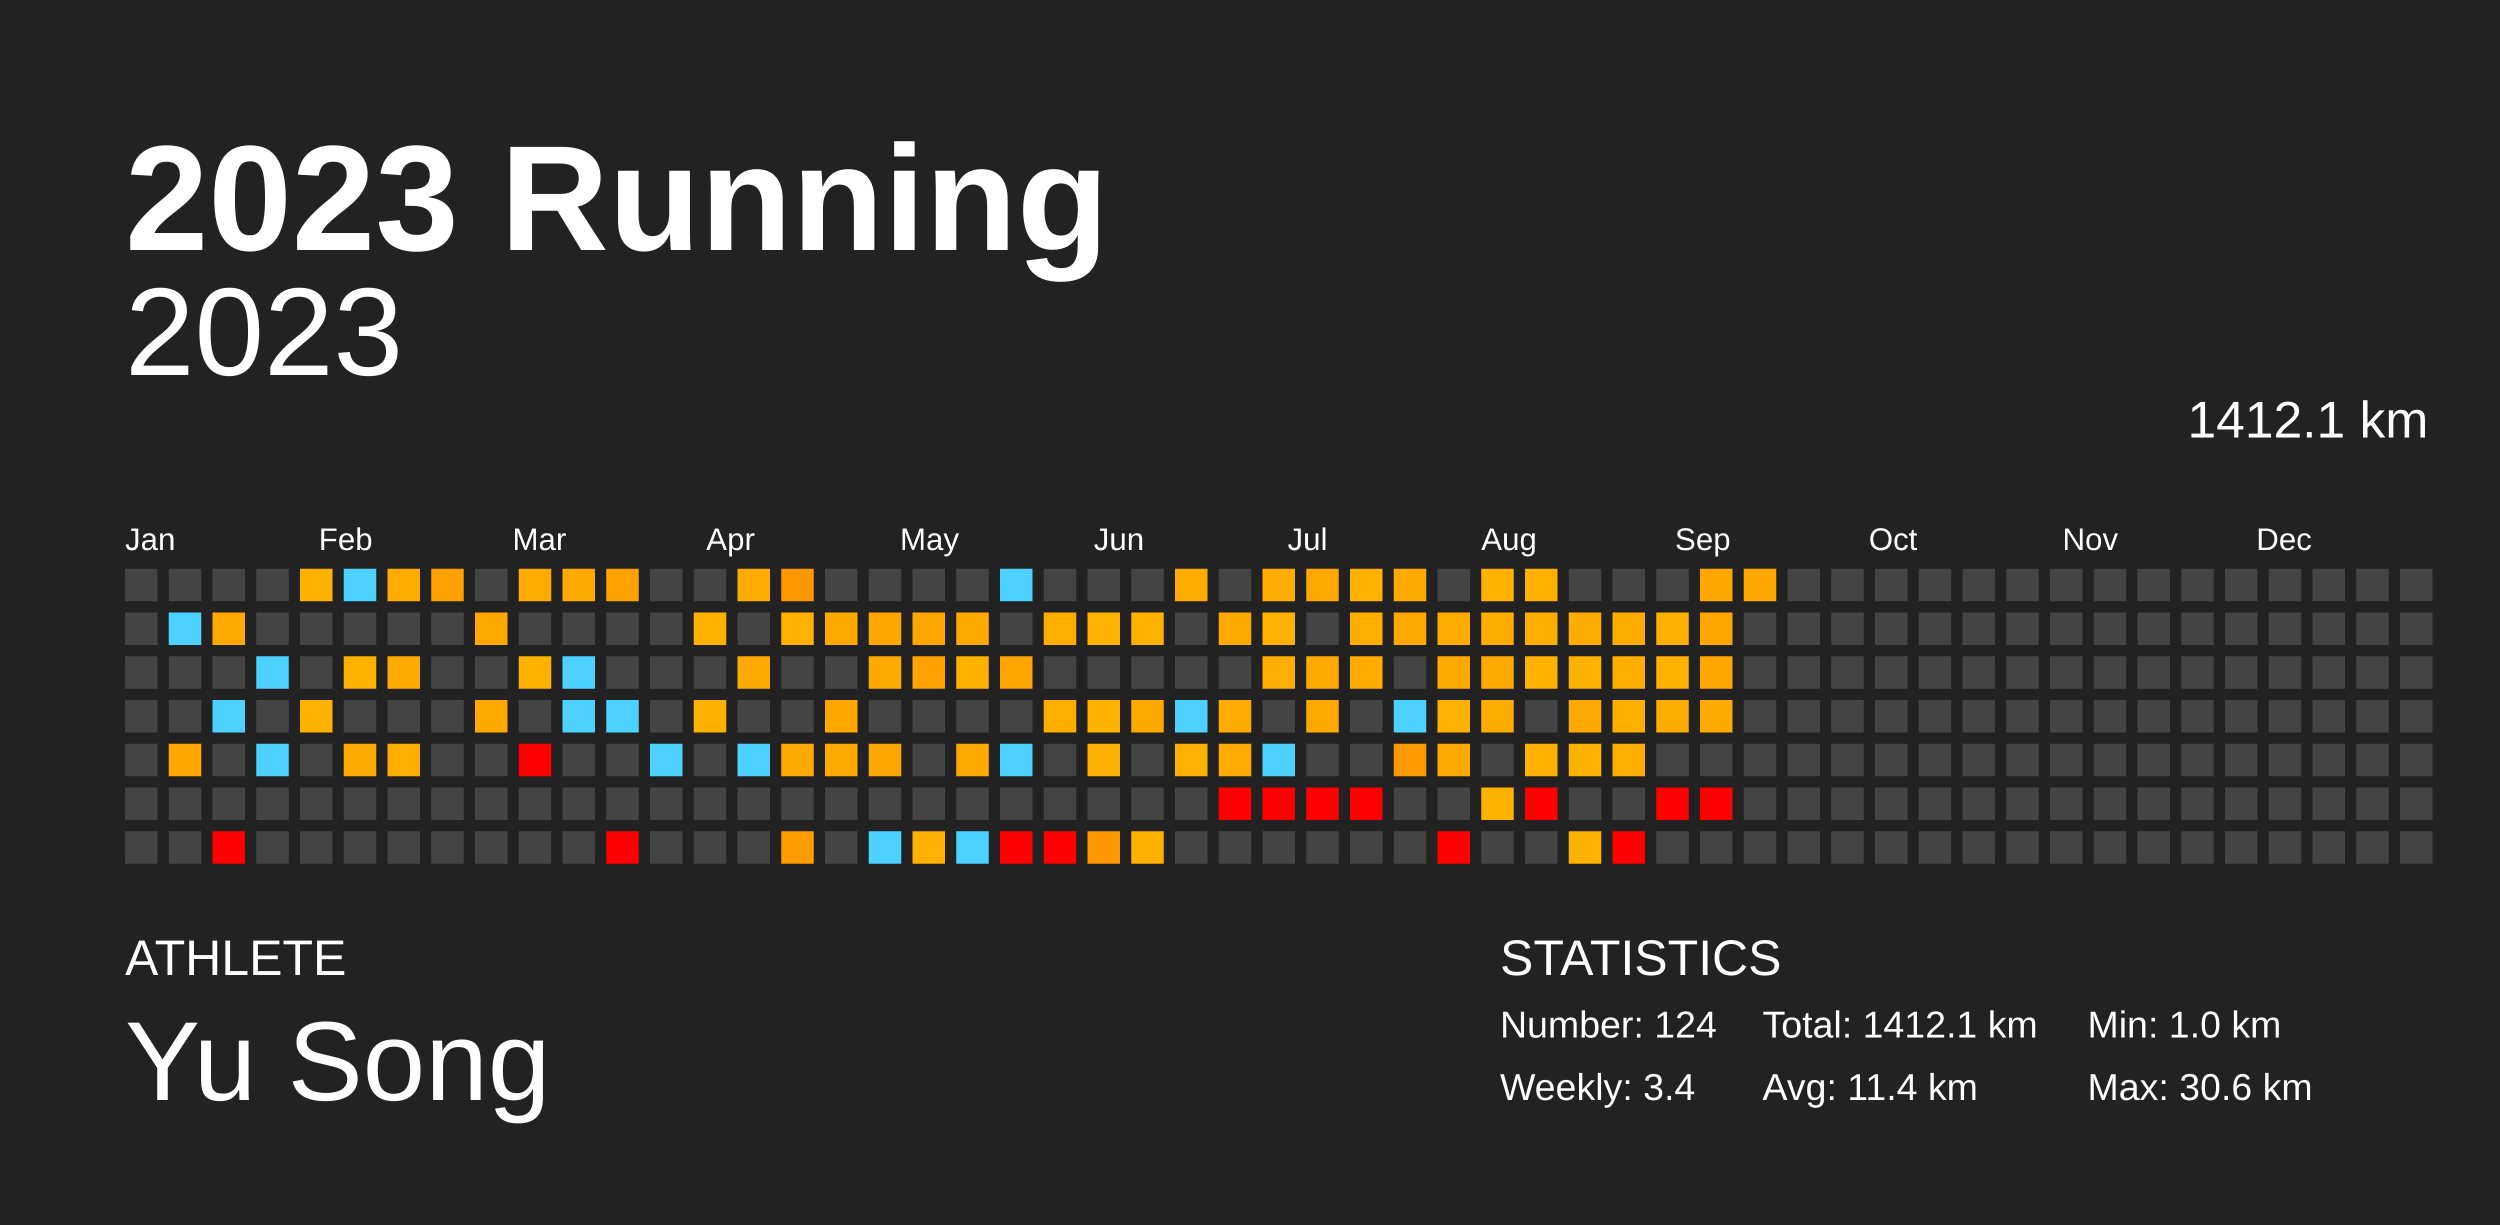
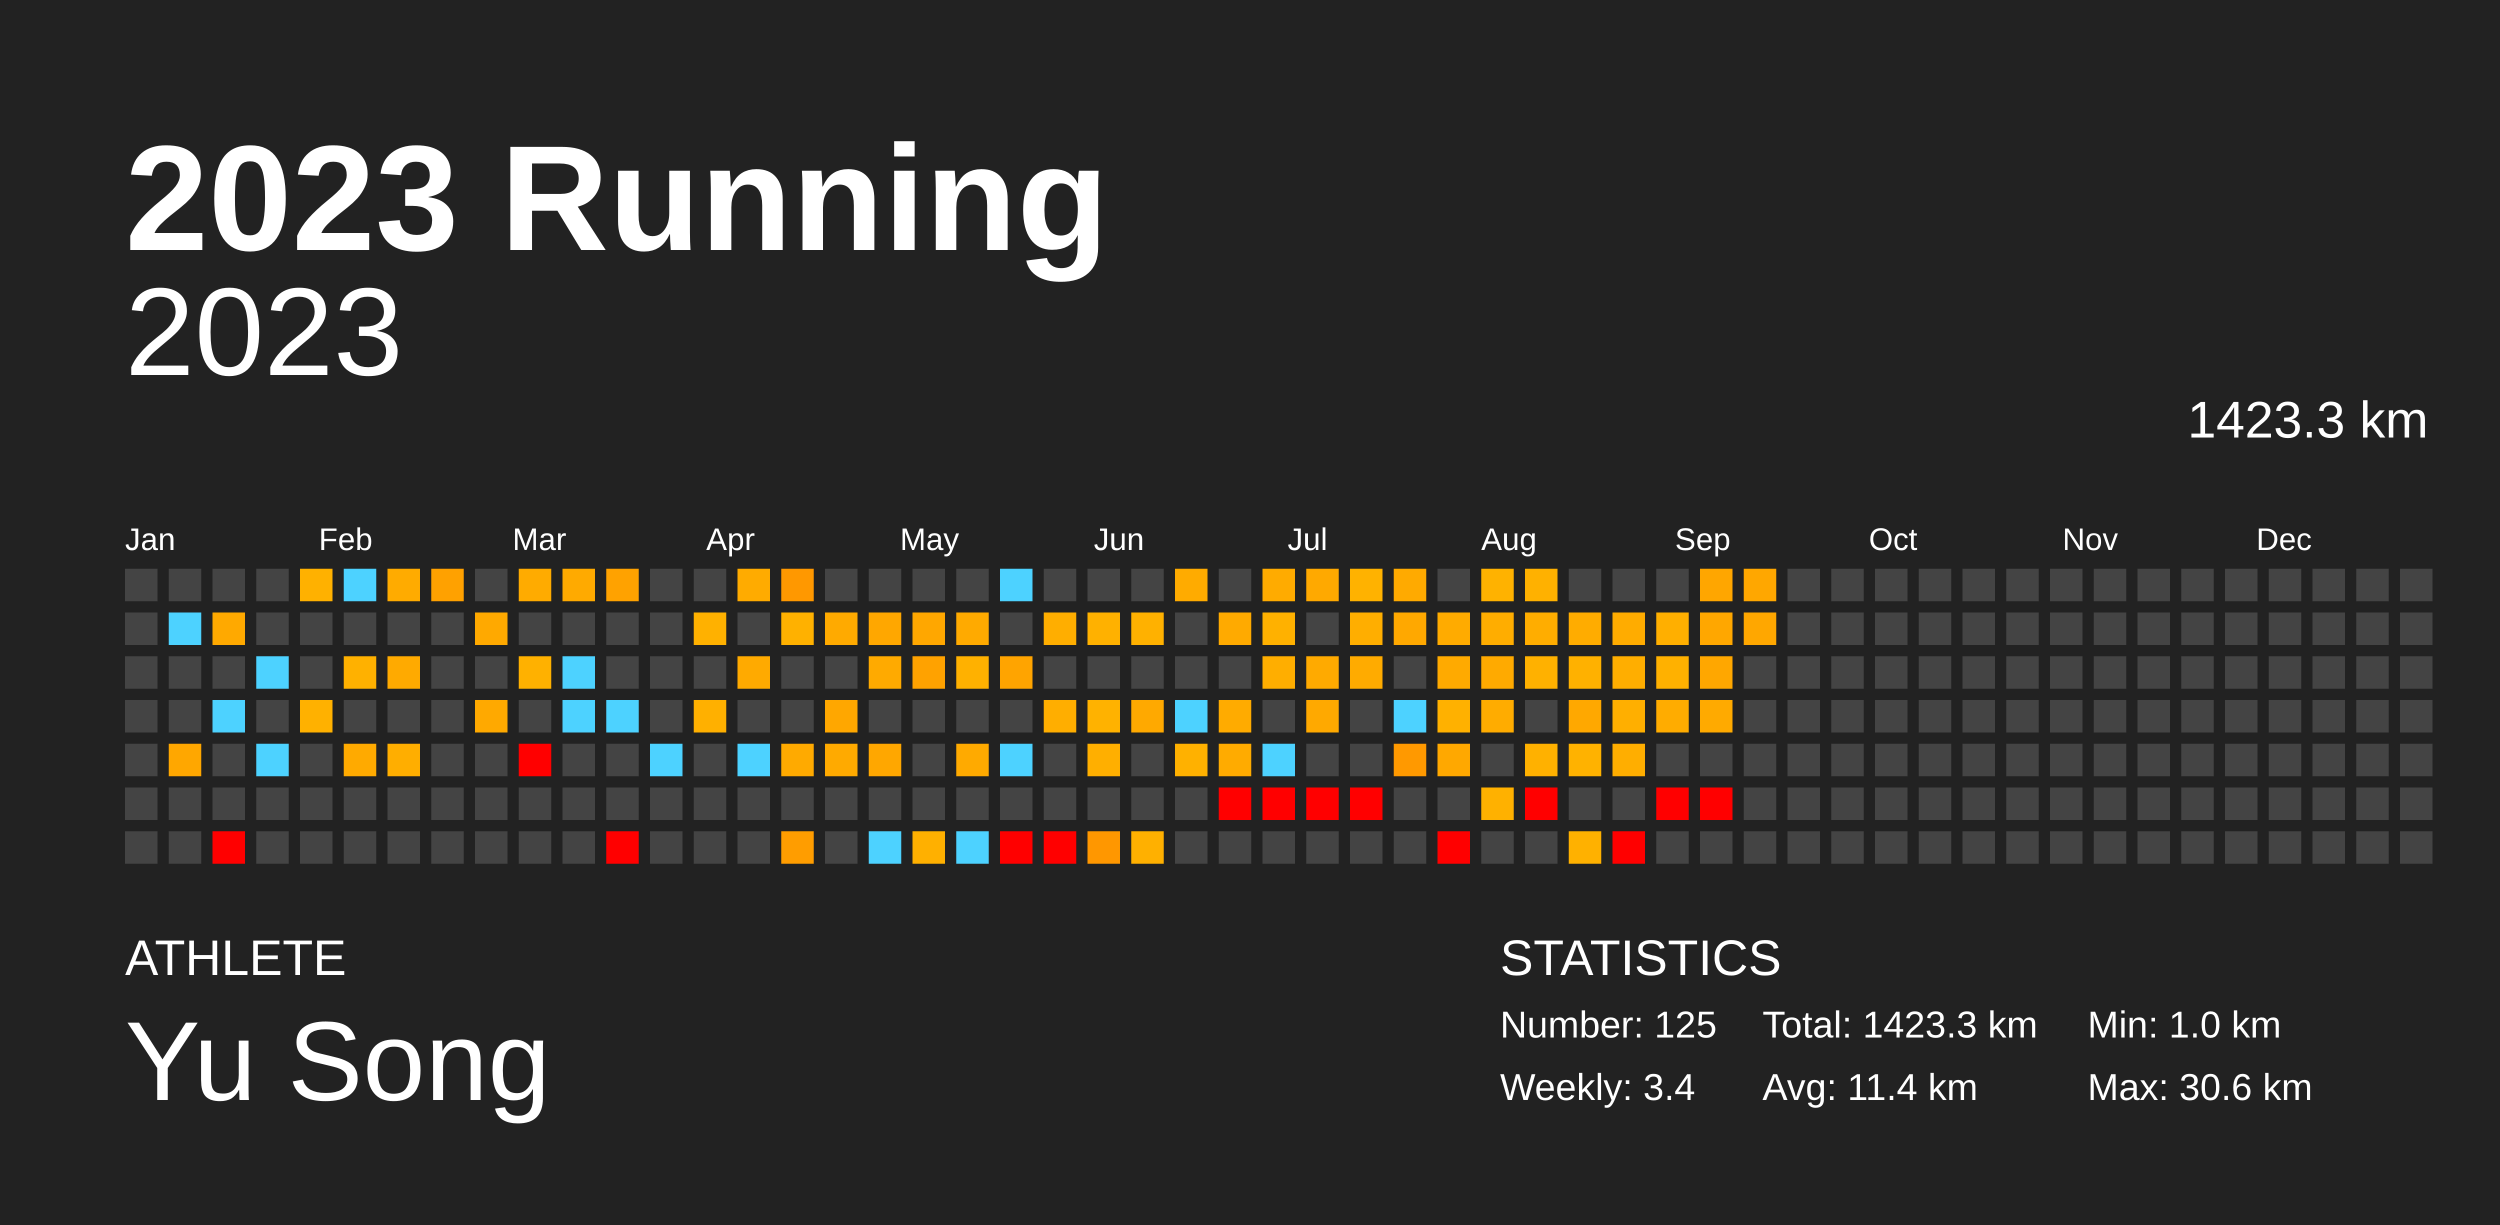
<svg xmlns="http://www.w3.org/2000/svg" baseProfile="full" height="98mm" version="1.1" viewBox="0,0,200,98" width="200mm">
  <defs />
  <rect fill="#222222" height="98" width="200" x="0" y="0" />
  <text fill="#FFFFFF" style="font-size:12px; font-family:Arial; font-weight:bold;" x="10" y="20">2023 Running</text>
  <text fill="#FFFFFF" style="font-size:4px; font-family:Arial" x="10" y="78">ATHLETE</text>
  <text fill="#FFFFFF" style="font-size:9px; font-family:Arial" x="10" y="88">Yu Song</text>
  <text fill="#FFFFFF" style="font-size:4px; font-family:Arial" x="120" y="78">STATISTICS</text>
-   <text fill="#FFFFFF" style="font-size:3px; font-family:Arial" x="120" y="83">Number: 124</text>
+   <text fill="#FFFFFF" style="font-size:3px; font-family:Arial" x="120" y="83">Number: 125</text>
  <text fill="#FFFFFF" style="font-size:3px; font-family:Arial" x="120" y="88">Weekly: 3.4</text>
-   <text fill="#FFFFFF" style="font-size:3px; font-family:Arial" x="141" y="83">Total: 1412.1 km</text>
+   <text fill="#FFFFFF" style="font-size:3px; font-family:Arial" x="141" y="83">Total: 1423.3 km</text>
  <text fill="#FFFFFF" style="font-size:3px; font-family:Arial" x="141" y="88">Avg: 11.4 km</text>
  <text fill="#FFFFFF" style="font-size:3px; font-family:Arial" x="167" y="83">Min: 1.0 km</text>
  <text fill="#FFFFFF" style="font-size:3px; font-family:Arial" x="167" y="88">Max: 30.6 km</text>
  <text alignment-baseline="hanging" fill="#FFFFFF" style="font-size:10.0px; font-family:Arial;" x="10" y="30">2023</text>
-   <text alignment-baseline="hanging" fill="#FFFFFF" style="font-size:4.125px; font-family:Arial;" x="175" y="35">1412.1 km</text>
+   <text alignment-baseline="hanging" fill="#FFFFFF" style="font-size:4.125px; font-family:Arial;" x="175" y="35">1423.3 km</text>
  <text fill="#FFFFFF" style="font-size:2.5px; font-family:Arial" x="10.0" y="44">Jan</text>
  <text fill="#FFFFFF" style="font-size:2.5px; font-family:Arial" x="25.5" y="44">Feb</text>
  <text fill="#FFFFFF" style="font-size:2.5px; font-family:Arial" x="41.0" y="44">Mar</text>
  <text fill="#FFFFFF" style="font-size:2.5px; font-family:Arial" x="56.5" y="44">Apr</text>
  <text fill="#FFFFFF" style="font-size:2.5px; font-family:Arial" x="72.0" y="44">May</text>
  <text fill="#FFFFFF" style="font-size:2.5px; font-family:Arial" x="87.5" y="44">Jun</text>
  <text fill="#FFFFFF" style="font-size:2.5px; font-family:Arial" x="103.0" y="44">Jul</text>
  <text fill="#FFFFFF" style="font-size:2.5px; font-family:Arial" x="118.5" y="44">Aug</text>
  <text fill="#FFFFFF" style="font-size:2.5px; font-family:Arial" x="134.0" y="44">Sep</text>
  <text fill="#FFFFFF" style="font-size:2.5px; font-family:Arial" x="149.5" y="44">Oct</text>
  <text fill="#FFFFFF" style="font-size:2.5px; font-family:Arial" x="165.0" y="44">Nov</text>
  <text fill="#FFFFFF" style="font-size:2.5px; font-family:Arial" x="180.5" y="44">Dec</text>
  <rect fill="#444444" height="2.6" width="2.6" x="10.0" y="45.5" />
  <rect fill="#444444" height="2.6" width="2.6" x="10.0" y="49.0" />
  <rect fill="#444444" height="2.6" width="2.6" x="10.0" y="52.5" />
  <rect fill="#444444" height="2.6" width="2.6" x="10.0" y="56.0" />
  <rect fill="#444444" height="2.6" width="2.6" x="10.0" y="59.5" />
  <rect fill="#444444" height="2.6" width="2.6" x="10.0" y="63.0" />
  <rect fill="#444444" height="2.6" width="2.6" x="10.0" y="66.5" />
  <rect fill="#444444" height="2.6" width="2.6" x="13.5" y="45.5" />
  <rect fill="#4dd2ff" height="2.6" width="2.6" x="13.5" y="49.0" />
  <rect fill="#444444" height="2.6" width="2.6" x="13.5" y="52.5" />
  <rect fill="#444444" height="2.6" width="2.6" x="13.5" y="56.0" />
  <rect fill="#ffa700" height="2.6" width="2.6" x="13.5" y="59.5" />
  <rect fill="#444444" height="2.6" width="2.6" x="13.5" y="63.0" />
  <rect fill="#444444" height="2.6" width="2.6" x="13.5" y="66.5" />
  <rect fill="#444444" height="2.6" width="2.6" x="17.0" y="45.5" />
  <rect fill="#ffa900" height="2.6" width="2.6" x="17.0" y="49.0" />
  <rect fill="#444444" height="2.6" width="2.6" x="17.0" y="52.5" />
  <rect fill="#4dd2ff" height="2.6" width="2.6" x="17.0" y="56.0" />
  <rect fill="#444444" height="2.6" width="2.6" x="17.0" y="59.5" />
  <rect fill="#444444" height="2.6" width="2.6" x="17.0" y="63.0" />
  <rect fill="red" height="2.6" width="2.6" x="17.0" y="66.5" />
  <rect fill="#444444" height="2.6" width="2.6" x="20.5" y="45.5" />
  <rect fill="#444444" height="2.6" width="2.6" x="20.5" y="49.0" />
  <rect fill="#4dd2ff" height="2.6" width="2.6" x="20.5" y="52.5" />
  <rect fill="#444444" height="2.6" width="2.6" x="20.5" y="56.0" />
  <rect fill="#4dd2ff" height="2.6" width="2.6" x="20.5" y="59.5" />
  <rect fill="#444444" height="2.6" width="2.6" x="20.5" y="63.0" />
  <rect fill="#444444" height="2.6" width="2.6" x="20.5" y="66.5" />
  <rect fill="#ffb100" height="2.6" width="2.6" x="24.0" y="45.5" />
  <rect fill="#444444" height="2.6" width="2.6" x="24.0" y="49.0" />
  <rect fill="#444444" height="2.6" width="2.6" x="24.0" y="52.5" />
  <rect fill="#ffb100" height="2.6" width="2.6" x="24.0" y="56.0" />
  <rect fill="#444444" height="2.6" width="2.6" x="24.0" y="59.5" />
  <rect fill="#444444" height="2.6" width="2.6" x="24.0" y="63.0" />
  <rect fill="#444444" height="2.6" width="2.6" x="24.0" y="66.5" />
  <rect fill="#4dd2ff" height="2.6" width="2.6" x="27.5" y="45.5" />
  <rect fill="#444444" height="2.6" width="2.6" x="27.5" y="49.0" />
  <rect fill="#ffb100" height="2.6" width="2.6" x="27.5" y="52.5" />
  <rect fill="#444444" height="2.6" width="2.6" x="27.5" y="56.0" />
  <rect fill="#ffaa00" height="2.6" width="2.6" x="27.5" y="59.5" />
  <rect fill="#444444" height="2.6" width="2.6" x="27.5" y="63.0" />
  <rect fill="#444444" height="2.6" width="2.6" x="27.5" y="66.5" />
  <rect fill="#ffab00" height="2.6" width="2.6" x="31.0" y="45.5" />
  <rect fill="#444444" height="2.6" width="2.6" x="31.0" y="49.0" />
  <rect fill="#ffaa00" height="2.6" width="2.6" x="31.0" y="52.5" />
  <rect fill="#444444" height="2.6" width="2.6" x="31.0" y="56.0" />
  <rect fill="#ffae00" height="2.6" width="2.6" x="31.0" y="59.5" />
  <rect fill="#444444" height="2.6" width="2.6" x="31.0" y="63.0" />
  <rect fill="#444444" height="2.6" width="2.6" x="31.0" y="66.5" />
  <rect fill="#ffa100" height="2.6" width="2.6" x="34.5" y="45.5" />
  <rect fill="#444444" height="2.6" width="2.6" x="34.5" y="49.0" />
  <rect fill="#444444" height="2.6" width="2.6" x="34.5" y="52.5" />
  <rect fill="#444444" height="2.6" width="2.6" x="34.5" y="56.0" />
  <rect fill="#444444" height="2.6" width="2.6" x="34.5" y="59.5" />
  <rect fill="#444444" height="2.6" width="2.6" x="34.5" y="63.0" />
  <rect fill="#444444" height="2.6" width="2.6" x="34.5" y="66.5" />
  <rect fill="#444444" height="2.6" width="2.6" x="38.0" y="45.5" />
  <rect fill="#ffa900" height="2.6" width="2.6" x="38.0" y="49.0" />
  <rect fill="#444444" height="2.6" width="2.6" x="38.0" y="52.5" />
  <rect fill="#ffa900" height="2.6" width="2.6" x="38.0" y="56.0" />
  <rect fill="#444444" height="2.6" width="2.6" x="38.0" y="59.5" />
  <rect fill="#444444" height="2.6" width="2.6" x="38.0" y="63.0" />
  <rect fill="#444444" height="2.6" width="2.6" x="38.0" y="66.5" />
  <rect fill="#ffab00" height="2.6" width="2.6" x="41.5" y="45.5" />
  <rect fill="#444444" height="2.6" width="2.6" x="41.5" y="49.0" />
  <rect fill="#ffb100" height="2.6" width="2.6" x="41.5" y="52.5" />
  <rect fill="#444444" height="2.6" width="2.6" x="41.5" y="56.0" />
  <rect fill="red" height="2.6" width="2.6" x="41.5" y="59.5" />
  <rect fill="#444444" height="2.6" width="2.6" x="41.5" y="63.0" />
  <rect fill="#444444" height="2.6" width="2.6" x="41.5" y="66.5" />
  <rect fill="#ffaa00" height="2.6" width="2.6" x="45.0" y="45.5" />
  <rect fill="#444444" height="2.6" width="2.6" x="45.0" y="49.0" />
  <rect fill="#4dd2ff" height="2.6" width="2.6" x="45.0" y="52.5" />
  <rect fill="#4dd2ff" height="2.6" width="2.6" x="45.0" y="56.0" />
  <rect fill="#444444" height="2.6" width="2.6" x="45.0" y="59.5" />
  <rect fill="#444444" height="2.6" width="2.6" x="45.0" y="63.0" />
  <rect fill="#444444" height="2.6" width="2.6" x="45.0" y="66.5" />
  <rect fill="#ffa200" height="2.6" width="2.6" x="48.5" y="45.5" />
  <rect fill="#444444" height="2.6" width="2.6" x="48.5" y="49.0" />
  <rect fill="#444444" height="2.6" width="2.6" x="48.5" y="52.5" />
  <rect fill="#4dd2ff" height="2.6" width="2.6" x="48.5" y="56.0" />
  <rect fill="#444444" height="2.6" width="2.6" x="48.5" y="59.5" />
  <rect fill="#444444" height="2.6" width="2.6" x="48.5" y="63.0" />
  <rect fill="red" height="2.6" width="2.6" x="48.5" y="66.5" />
  <rect fill="#444444" height="2.6" width="2.6" x="52.0" y="45.5" />
  <rect fill="#444444" height="2.6" width="2.6" x="52.0" y="49.0" />
  <rect fill="#444444" height="2.6" width="2.6" x="52.0" y="52.5" />
  <rect fill="#444444" height="2.6" width="2.6" x="52.0" y="56.0" />
  <rect fill="#4dd2ff" height="2.6" width="2.6" x="52.0" y="59.5" />
  <rect fill="#444444" height="2.6" width="2.6" x="52.0" y="63.0" />
  <rect fill="#444444" height="2.6" width="2.6" x="52.0" y="66.5" />
  <rect fill="#444444" height="2.6" width="2.6" x="55.5" y="45.5" />
  <rect fill="#ffb100" height="2.6" width="2.6" x="55.5" y="49.0" />
  <rect fill="#444444" height="2.6" width="2.6" x="55.5" y="52.5" />
  <rect fill="#ffb000" height="2.6" width="2.6" x="55.5" y="56.0" />
  <rect fill="#444444" height="2.6" width="2.6" x="55.5" y="59.5" />
  <rect fill="#444444" height="2.6" width="2.6" x="55.5" y="63.0" />
  <rect fill="#444444" height="2.6" width="2.6" x="55.5" y="66.5" />
  <rect fill="#ffab00" height="2.6" width="2.6" x="59.0" y="45.5" />
  <rect fill="#444444" height="2.6" width="2.6" x="59.0" y="49.0" />
  <rect fill="#ffaa00" height="2.6" width="2.6" x="59.0" y="52.5" />
  <rect fill="#444444" height="2.6" width="2.6" x="59.0" y="56.0" />
  <rect fill="#4dd2ff" height="2.6" width="2.6" x="59.0" y="59.5" />
  <rect fill="#444444" height="2.6" width="2.6" x="59.0" y="63.0" />
  <rect fill="#444444" height="2.6" width="2.6" x="59.0" y="66.5" />
  <rect fill="#ff9800" height="2.6" width="2.6" x="62.5" y="45.5" />
  <rect fill="#ffb100" height="2.6" width="2.6" x="62.5" y="49.0" />
  <rect fill="#444444" height="2.6" width="2.6" x="62.5" y="52.5" />
  <rect fill="#444444" height="2.6" width="2.6" x="62.5" y="56.0" />
  <rect fill="#ffaa00" height="2.6" width="2.6" x="62.5" y="59.5" />
  <rect fill="#444444" height="2.6" width="2.6" x="62.5" y="63.0" />
  <rect fill="#ff9d00" height="2.6" width="2.6" x="62.5" y="66.5" />
  <rect fill="#444444" height="2.6" width="2.6" x="66.0" y="45.5" />
  <rect fill="#ffaa00" height="2.6" width="2.6" x="66.0" y="49.0" />
  <rect fill="#444444" height="2.6" width="2.6" x="66.0" y="52.5" />
  <rect fill="#ffa700" height="2.6" width="2.6" x="66.0" y="56.0" />
  <rect fill="#ffaa00" height="2.6" width="2.6" x="66.0" y="59.5" />
  <rect fill="#444444" height="2.6" width="2.6" x="66.0" y="63.0" />
  <rect fill="#444444" height="2.6" width="2.6" x="66.0" y="66.5" />
  <rect fill="#444444" height="2.6" width="2.6" x="69.5" y="45.5" />
  <rect fill="#ffa700" height="2.6" width="2.6" x="69.5" y="49.0" />
  <rect fill="#ffaa00" height="2.6" width="2.6" x="69.5" y="52.5" />
  <rect fill="#444444" height="2.6" width="2.6" x="69.5" y="56.0" />
  <rect fill="#ffa700" height="2.6" width="2.6" x="69.5" y="59.5" />
  <rect fill="#444444" height="2.6" width="2.6" x="69.5" y="63.0" />
  <rect fill="#4dd2ff" height="2.6" width="2.6" x="69.5" y="66.5" />
  <rect fill="#444444" height="2.6" width="2.6" x="73.0" y="45.5" />
  <rect fill="#ffa700" height="2.6" width="2.6" x="73.0" y="49.0" />
  <rect fill="#ffa200" height="2.6" width="2.6" x="73.0" y="52.5" />
  <rect fill="#444444" height="2.6" width="2.6" x="73.0" y="56.0" />
  <rect fill="#444444" height="2.6" width="2.6" x="73.0" y="59.5" />
  <rect fill="#444444" height="2.6" width="2.6" x="73.0" y="63.0" />
  <rect fill="#ffb000" height="2.6" width="2.6" x="73.0" y="66.5" />
  <rect fill="#444444" height="2.6" width="2.6" x="76.5" y="45.5" />
  <rect fill="#ffaa00" height="2.6" width="2.6" x="76.5" y="49.0" />
  <rect fill="#ffb100" height="2.6" width="2.6" x="76.5" y="52.5" />
  <rect fill="#444444" height="2.6" width="2.6" x="76.5" y="56.0" />
  <rect fill="#ffaa00" height="2.6" width="2.6" x="76.5" y="59.5" />
  <rect fill="#444444" height="2.6" width="2.6" x="76.5" y="63.0" />
  <rect fill="#4dd2ff" height="2.6" width="2.6" x="76.5" y="66.5" />
  <rect fill="#4dd2ff" height="2.6" width="2.6" x="80.0" y="45.5" />
  <rect fill="#444444" height="2.6" width="2.6" x="80.0" y="49.0" />
  <rect fill="#ffa400" height="2.6" width="2.6" x="80.0" y="52.5" />
  <rect fill="#444444" height="2.6" width="2.6" x="80.0" y="56.0" />
  <rect fill="#4dd2ff" height="2.6" width="2.6" x="80.0" y="59.5" />
  <rect fill="#444444" height="2.6" width="2.6" x="80.0" y="63.0" />
  <rect fill="red" height="2.6" width="2.6" x="80.0" y="66.5" />
  <rect fill="#444444" height="2.6" width="2.6" x="83.5" y="45.5" />
  <rect fill="#ffae00" height="2.6" width="2.6" x="83.5" y="49.0" />
  <rect fill="#444444" height="2.6" width="2.6" x="83.5" y="52.5" />
  <rect fill="#ffae00" height="2.6" width="2.6" x="83.5" y="56.0" />
  <rect fill="#444444" height="2.6" width="2.6" x="83.5" y="59.5" />
  <rect fill="#444444" height="2.6" width="2.6" x="83.5" y="63.0" />
  <rect fill="red" height="2.6" width="2.6" x="83.5" y="66.5" />
  <rect fill="#444444" height="2.6" width="2.6" x="87.0" y="45.5" />
  <rect fill="#ffb100" height="2.6" width="2.6" x="87.0" y="49.0" />
  <rect fill="#444444" height="2.6" width="2.6" x="87.0" y="52.5" />
  <rect fill="#ffb200" height="2.6" width="2.6" x="87.0" y="56.0" />
  <rect fill="#ffaf00" height="2.6" width="2.6" x="87.0" y="59.5" />
  <rect fill="#444444" height="2.6" width="2.6" x="87.0" y="63.0" />
  <rect fill="#ff9700" height="2.6" width="2.6" x="87.0" y="66.5" />
  <rect fill="#444444" height="2.6" width="2.6" x="90.5" y="45.5" />
  <rect fill="#ffb100" height="2.6" width="2.6" x="90.5" y="49.0" />
  <rect fill="#444444" height="2.6" width="2.6" x="90.5" y="52.5" />
  <rect fill="#ffa900" height="2.6" width="2.6" x="90.5" y="56.0" />
  <rect fill="#444444" height="2.6" width="2.6" x="90.5" y="59.5" />
  <rect fill="#444444" height="2.6" width="2.6" x="90.5" y="63.0" />
  <rect fill="#ffb000" height="2.6" width="2.6" x="90.5" y="66.5" />
  <rect fill="#ffab00" height="2.6" width="2.6" x="94.0" y="45.5" />
  <rect fill="#444444" height="2.6" width="2.6" x="94.0" y="49.0" />
  <rect fill="#444444" height="2.6" width="2.6" x="94.0" y="52.5" />
  <rect fill="#4dd2ff" height="2.6" width="2.6" x="94.0" y="56.0" />
  <rect fill="#ffb100" height="2.6" width="2.6" x="94.0" y="59.5" />
  <rect fill="#444444" height="2.6" width="2.6" x="94.0" y="63.0" />
  <rect fill="#444444" height="2.6" width="2.6" x="94.0" y="66.5" />
  <rect fill="#444444" height="2.6" width="2.6" x="97.5" y="45.5" />
  <rect fill="#ffaa00" height="2.6" width="2.6" x="97.5" y="49.0" />
  <rect fill="#444444" height="2.6" width="2.6" x="97.5" y="52.5" />
  <rect fill="#ffab00" height="2.6" width="2.6" x="97.5" y="56.0" />
  <rect fill="#ffab00" height="2.6" width="2.6" x="97.5" y="59.5" />
  <rect fill="red" height="2.6" width="2.6" x="97.5" y="63.0" />
  <rect fill="#444444" height="2.6" width="2.6" x="97.5" y="66.5" />
  <rect fill="#ffab00" height="2.6" width="2.6" x="101.0" y="45.5" />
  <rect fill="#ffb100" height="2.6" width="2.6" x="101.0" y="49.0" />
  <rect fill="#ffae00" height="2.6" width="2.6" x="101.0" y="52.5" />
  <rect fill="#444444" height="2.6" width="2.6" x="101.0" y="56.0" />
  <rect fill="#4dd2ff" height="2.6" width="2.6" x="101.0" y="59.5" />
  <rect fill="red" height="2.6" width="2.6" x="101.0" y="63.0" />
  <rect fill="#444444" height="2.6" width="2.6" x="101.0" y="66.5" />
  <rect fill="#ffa900" height="2.6" width="2.6" x="104.5" y="45.5" />
  <rect fill="#444444" height="2.6" width="2.6" x="104.5" y="49.0" />
  <rect fill="#ffaa00" height="2.6" width="2.6" x="104.5" y="52.5" />
  <rect fill="#ffa900" height="2.6" width="2.6" x="104.5" y="56.0" />
  <rect fill="#444444" height="2.6" width="2.6" x="104.5" y="59.5" />
  <rect fill="red" height="2.6" width="2.6" x="104.5" y="63.0" />
  <rect fill="#444444" height="2.6" width="2.6" x="104.5" y="66.5" />
  <rect fill="#ffb200" height="2.6" width="2.6" x="108.0" y="45.5" />
  <rect fill="#ffae00" height="2.6" width="2.6" x="108.0" y="49.0" />
  <rect fill="#ffab00" height="2.6" width="2.6" x="108.0" y="52.5" />
  <rect fill="#444444" height="2.6" width="2.6" x="108.0" y="56.0" />
  <rect fill="#444444" height="2.6" width="2.6" x="108.0" y="59.5" />
  <rect fill="red" height="2.6" width="2.6" x="108.0" y="63.0" />
  <rect fill="#444444" height="2.6" width="2.6" x="108.0" y="66.5" />
  <rect fill="#ffaa00" height="2.6" width="2.6" x="111.5" y="45.5" />
  <rect fill="#ffa800" height="2.6" width="2.6" x="111.5" y="49.0" />
  <rect fill="#444444" height="2.6" width="2.6" x="111.5" y="52.5" />
  <rect fill="#4dd2ff" height="2.6" width="2.6" x="111.5" y="56.0" />
  <rect fill="#ff9900" height="2.6" width="2.6" x="111.5" y="59.5" />
  <rect fill="#444444" height="2.6" width="2.6" x="111.5" y="63.0" />
  <rect fill="#444444" height="2.6" width="2.6" x="111.5" y="66.5" />
  <rect fill="#444444" height="2.6" width="2.6" x="115.0" y="45.5" />
  <rect fill="#ffab00" height="2.6" width="2.6" x="115.0" y="49.0" />
  <rect fill="#ffaa00" height="2.6" width="2.6" x="115.0" y="52.5" />
  <rect fill="#ffb100" height="2.6" width="2.6" x="115.0" y="56.0" />
  <rect fill="#ffa800" height="2.6" width="2.6" x="115.0" y="59.5" />
  <rect fill="#444444" height="2.6" width="2.6" x="115.0" y="63.0" />
  <rect fill="red" height="2.6" width="2.6" x="115.0" y="66.5" />
  <rect fill="#ffb200" height="2.6" width="2.6" x="118.5" y="45.5" />
  <rect fill="#ffad00" height="2.6" width="2.6" x="118.5" y="49.0" />
  <rect fill="#ffaa00" height="2.6" width="2.6" x="118.5" y="52.5" />
  <rect fill="#ffac00" height="2.6" width="2.6" x="118.5" y="56.0" />
  <rect fill="#444444" height="2.6" width="2.6" x="118.5" y="59.5" />
  <rect fill="#ffb100" height="2.6" width="2.6" x="118.5" y="63.0" />
  <rect fill="#444444" height="2.6" width="2.6" x="118.5" y="66.5" />
  <rect fill="#ffb100" height="2.6" width="2.6" x="122.0" y="45.5" />
  <rect fill="#ffad00" height="2.6" width="2.6" x="122.0" y="49.0" />
  <rect fill="#ffb100" height="2.6" width="2.6" x="122.0" y="52.5" />
  <rect fill="#444444" height="2.6" width="2.6" x="122.0" y="56.0" />
  <rect fill="#ffb100" height="2.6" width="2.6" x="122.0" y="59.5" />
  <rect fill="red" height="2.6" width="2.6" x="122.0" y="63.0" />
  <rect fill="#444444" height="2.6" width="2.6" x="122.0" y="66.5" />
  <rect fill="#444444" height="2.6" width="2.6" x="125.5" y="45.5" />
  <rect fill="#ffac00" height="2.6" width="2.6" x="125.5" y="49.0" />
  <rect fill="#ffb100" height="2.6" width="2.6" x="125.5" y="52.5" />
  <rect fill="#ffa800" height="2.6" width="2.6" x="125.5" y="56.0" />
  <rect fill="#ffb200" height="2.6" width="2.6" x="125.5" y="59.5" />
  <rect fill="#444444" height="2.6" width="2.6" x="125.5" y="63.0" />
  <rect fill="#ffb100" height="2.6" width="2.6" x="125.5" y="66.5" />
  <rect fill="#444444" height="2.6" width="2.6" x="129.0" y="45.5" />
  <rect fill="#ffac00" height="2.6" width="2.6" x="129.0" y="49.0" />
  <rect fill="#ffae00" height="2.6" width="2.6" x="129.0" y="52.5" />
  <rect fill="#ffaf00" height="2.6" width="2.6" x="129.0" y="56.0" />
  <rect fill="#ffae00" height="2.6" width="2.6" x="129.0" y="59.5" />
  <rect fill="#444444" height="2.6" width="2.6" x="129.0" y="63.0" />
  <rect fill="red" height="2.6" width="2.6" x="129.0" y="66.5" />
  <rect fill="#444444" height="2.6" width="2.6" x="132.5" y="45.5" />
  <rect fill="#ffaf00" height="2.6" width="2.6" x="132.5" y="49.0" />
  <rect fill="#ffb100" height="2.6" width="2.6" x="132.5" y="52.5" />
  <rect fill="#ffac00" height="2.6" width="2.6" x="132.5" y="56.0" />
  <rect fill="#444444" height="2.6" width="2.6" x="132.5" y="59.5" />
  <rect fill="red" height="2.6" width="2.6" x="132.5" y="63.0" />
  <rect fill="#444444" height="2.6" width="2.6" x="132.5" y="66.5" />
  <rect fill="#ffa600" height="2.6" width="2.6" x="136.0" y="45.5" />
  <rect fill="#ffa700" height="2.6" width="2.6" x="136.0" y="49.0" />
  <rect fill="#ffa700" height="2.6" width="2.6" x="136.0" y="52.5" />
  <rect fill="#ffaa00" height="2.6" width="2.6" x="136.0" y="56.0" />
  <rect fill="#444444" height="2.6" width="2.6" x="136.0" y="59.5" />
  <rect fill="red" height="2.6" width="2.6" x="136.0" y="63.0" />
  <rect fill="#444444" height="2.6" width="2.6" x="136.0" y="66.5" />
  <rect fill="#ffa700" height="2.6" width="2.6" x="139.5" y="45.5" />
-   <rect fill="#444444" height="2.6" width="2.6" x="139.5" y="49.0" />
+   <rect fill="#ffa700" height="2.6" width="2.6" x="139.5" y="49.0" />
  <rect fill="#444444" height="2.6" width="2.6" x="139.5" y="52.5" />
  <rect fill="#444444" height="2.6" width="2.6" x="139.5" y="56.0" />
  <rect fill="#444444" height="2.6" width="2.6" x="139.5" y="59.5" />
  <rect fill="#444444" height="2.6" width="2.6" x="139.5" y="63.0" />
  <rect fill="#444444" height="2.6" width="2.6" x="139.5" y="66.5" />
  <rect fill="#444444" height="2.6" width="2.6" x="143.0" y="45.5" />
  <rect fill="#444444" height="2.6" width="2.6" x="143.0" y="49.0" />
  <rect fill="#444444" height="2.6" width="2.6" x="143.0" y="52.5" />
  <rect fill="#444444" height="2.6" width="2.6" x="143.0" y="56.0" />
  <rect fill="#444444" height="2.6" width="2.6" x="143.0" y="59.5" />
  <rect fill="#444444" height="2.6" width="2.6" x="143.0" y="63.0" />
  <rect fill="#444444" height="2.6" width="2.6" x="143.0" y="66.5" />
  <rect fill="#444444" height="2.6" width="2.6" x="146.5" y="45.5" />
  <rect fill="#444444" height="2.6" width="2.6" x="146.5" y="49.0" />
  <rect fill="#444444" height="2.6" width="2.6" x="146.5" y="52.5" />
  <rect fill="#444444" height="2.6" width="2.6" x="146.5" y="56.0" />
  <rect fill="#444444" height="2.6" width="2.6" x="146.5" y="59.5" />
  <rect fill="#444444" height="2.6" width="2.6" x="146.5" y="63.0" />
  <rect fill="#444444" height="2.6" width="2.6" x="146.5" y="66.5" />
  <rect fill="#444444" height="2.6" width="2.6" x="150.0" y="45.5" />
  <rect fill="#444444" height="2.6" width="2.6" x="150.0" y="49.0" />
  <rect fill="#444444" height="2.6" width="2.6" x="150.0" y="52.5" />
  <rect fill="#444444" height="2.6" width="2.6" x="150.0" y="56.0" />
  <rect fill="#444444" height="2.6" width="2.6" x="150.0" y="59.5" />
  <rect fill="#444444" height="2.6" width="2.6" x="150.0" y="63.0" />
  <rect fill="#444444" height="2.6" width="2.6" x="150.0" y="66.5" />
  <rect fill="#444444" height="2.6" width="2.6" x="153.5" y="45.5" />
  <rect fill="#444444" height="2.6" width="2.6" x="153.5" y="49.0" />
  <rect fill="#444444" height="2.6" width="2.6" x="153.5" y="52.5" />
  <rect fill="#444444" height="2.6" width="2.6" x="153.5" y="56.0" />
  <rect fill="#444444" height="2.6" width="2.6" x="153.5" y="59.5" />
  <rect fill="#444444" height="2.6" width="2.6" x="153.5" y="63.0" />
  <rect fill="#444444" height="2.6" width="2.6" x="153.5" y="66.5" />
  <rect fill="#444444" height="2.6" width="2.6" x="157.0" y="45.5" />
  <rect fill="#444444" height="2.6" width="2.6" x="157.0" y="49.0" />
  <rect fill="#444444" height="2.6" width="2.6" x="157.0" y="52.5" />
  <rect fill="#444444" height="2.6" width="2.6" x="157.0" y="56.0" />
  <rect fill="#444444" height="2.6" width="2.6" x="157.0" y="59.5" />
  <rect fill="#444444" height="2.6" width="2.6" x="157.0" y="63.0" />
  <rect fill="#444444" height="2.6" width="2.6" x="157.0" y="66.5" />
  <rect fill="#444444" height="2.6" width="2.6" x="160.5" y="45.5" />
  <rect fill="#444444" height="2.6" width="2.6" x="160.5" y="49.0" />
  <rect fill="#444444" height="2.6" width="2.6" x="160.5" y="52.5" />
  <rect fill="#444444" height="2.6" width="2.6" x="160.5" y="56.0" />
  <rect fill="#444444" height="2.6" width="2.6" x="160.5" y="59.5" />
  <rect fill="#444444" height="2.6" width="2.6" x="160.5" y="63.0" />
  <rect fill="#444444" height="2.6" width="2.6" x="160.5" y="66.5" />
  <rect fill="#444444" height="2.6" width="2.6" x="164.0" y="45.5" />
  <rect fill="#444444" height="2.6" width="2.6" x="164.0" y="49.0" />
  <rect fill="#444444" height="2.6" width="2.6" x="164.0" y="52.5" />
  <rect fill="#444444" height="2.6" width="2.6" x="164.0" y="56.0" />
  <rect fill="#444444" height="2.6" width="2.6" x="164.0" y="59.5" />
  <rect fill="#444444" height="2.6" width="2.6" x="164.0" y="63.0" />
  <rect fill="#444444" height="2.6" width="2.6" x="164.0" y="66.5" />
  <rect fill="#444444" height="2.6" width="2.6" x="167.5" y="45.5" />
  <rect fill="#444444" height="2.6" width="2.6" x="167.5" y="49.0" />
  <rect fill="#444444" height="2.6" width="2.6" x="167.5" y="52.5" />
  <rect fill="#444444" height="2.6" width="2.6" x="167.5" y="56.0" />
  <rect fill="#444444" height="2.6" width="2.6" x="167.5" y="59.5" />
  <rect fill="#444444" height="2.6" width="2.6" x="167.5" y="63.0" />
  <rect fill="#444444" height="2.6" width="2.6" x="167.5" y="66.5" />
  <rect fill="#444444" height="2.6" width="2.6" x="171.0" y="45.5" />
  <rect fill="#444444" height="2.6" width="2.6" x="171.0" y="49.0" />
  <rect fill="#444444" height="2.6" width="2.6" x="171.0" y="52.5" />
  <rect fill="#444444" height="2.6" width="2.6" x="171.0" y="56.0" />
  <rect fill="#444444" height="2.6" width="2.6" x="171.0" y="59.5" />
  <rect fill="#444444" height="2.6" width="2.6" x="171.0" y="63.0" />
  <rect fill="#444444" height="2.6" width="2.6" x="171.0" y="66.5" />
  <rect fill="#444444" height="2.6" width="2.6" x="174.5" y="45.5" />
  <rect fill="#444444" height="2.6" width="2.6" x="174.5" y="49.0" />
  <rect fill="#444444" height="2.6" width="2.6" x="174.5" y="52.5" />
  <rect fill="#444444" height="2.6" width="2.6" x="174.5" y="56.0" />
  <rect fill="#444444" height="2.6" width="2.6" x="174.5" y="59.5" />
  <rect fill="#444444" height="2.6" width="2.6" x="174.5" y="63.0" />
  <rect fill="#444444" height="2.6" width="2.6" x="174.5" y="66.5" />
  <rect fill="#444444" height="2.6" width="2.6" x="178.0" y="45.5" />
  <rect fill="#444444" height="2.6" width="2.6" x="178.0" y="49.0" />
  <rect fill="#444444" height="2.6" width="2.6" x="178.0" y="52.5" />
  <rect fill="#444444" height="2.6" width="2.6" x="178.0" y="56.0" />
  <rect fill="#444444" height="2.6" width="2.6" x="178.0" y="59.5" />
  <rect fill="#444444" height="2.6" width="2.6" x="178.0" y="63.0" />
  <rect fill="#444444" height="2.6" width="2.6" x="178.0" y="66.5" />
  <rect fill="#444444" height="2.6" width="2.6" x="181.5" y="45.5" />
  <rect fill="#444444" height="2.6" width="2.6" x="181.5" y="49.0" />
  <rect fill="#444444" height="2.6" width="2.6" x="181.5" y="52.5" />
  <rect fill="#444444" height="2.6" width="2.6" x="181.5" y="56.0" />
  <rect fill="#444444" height="2.6" width="2.6" x="181.5" y="59.5" />
  <rect fill="#444444" height="2.6" width="2.6" x="181.5" y="63.0" />
  <rect fill="#444444" height="2.6" width="2.6" x="181.5" y="66.5" />
  <rect fill="#444444" height="2.6" width="2.6" x="185.0" y="45.5" />
  <rect fill="#444444" height="2.6" width="2.6" x="185.0" y="49.0" />
  <rect fill="#444444" height="2.6" width="2.6" x="185.0" y="52.5" />
  <rect fill="#444444" height="2.6" width="2.6" x="185.0" y="56.0" />
  <rect fill="#444444" height="2.6" width="2.6" x="185.0" y="59.5" />
  <rect fill="#444444" height="2.6" width="2.6" x="185.0" y="63.0" />
  <rect fill="#444444" height="2.6" width="2.6" x="185.0" y="66.5" />
  <rect fill="#444444" height="2.6" width="2.6" x="188.5" y="45.5" />
  <rect fill="#444444" height="2.6" width="2.6" x="188.5" y="49.0" />
  <rect fill="#444444" height="2.6" width="2.6" x="188.5" y="52.5" />
  <rect fill="#444444" height="2.6" width="2.6" x="188.5" y="56.0" />
  <rect fill="#444444" height="2.6" width="2.6" x="188.5" y="59.5" />
  <rect fill="#444444" height="2.6" width="2.6" x="188.5" y="63.0" />
  <rect fill="#444444" height="2.6" width="2.6" x="188.5" y="66.5" />
  <rect fill="#444444" height="2.6" width="2.6" x="192.0" y="45.5" />
  <rect fill="#444444" height="2.6" width="2.6" x="192.0" y="49.0" />
  <rect fill="#444444" height="2.6" width="2.6" x="192.0" y="52.5" />
  <rect fill="#444444" height="2.6" width="2.6" x="192.0" y="56.0" />
  <rect fill="#444444" height="2.6" width="2.6" x="192.0" y="59.5" />
  <rect fill="#444444" height="2.6" width="2.6" x="192.0" y="63.0" />
  <rect fill="#444444" height="2.6" width="2.6" x="192.0" y="66.5" />
</svg>
